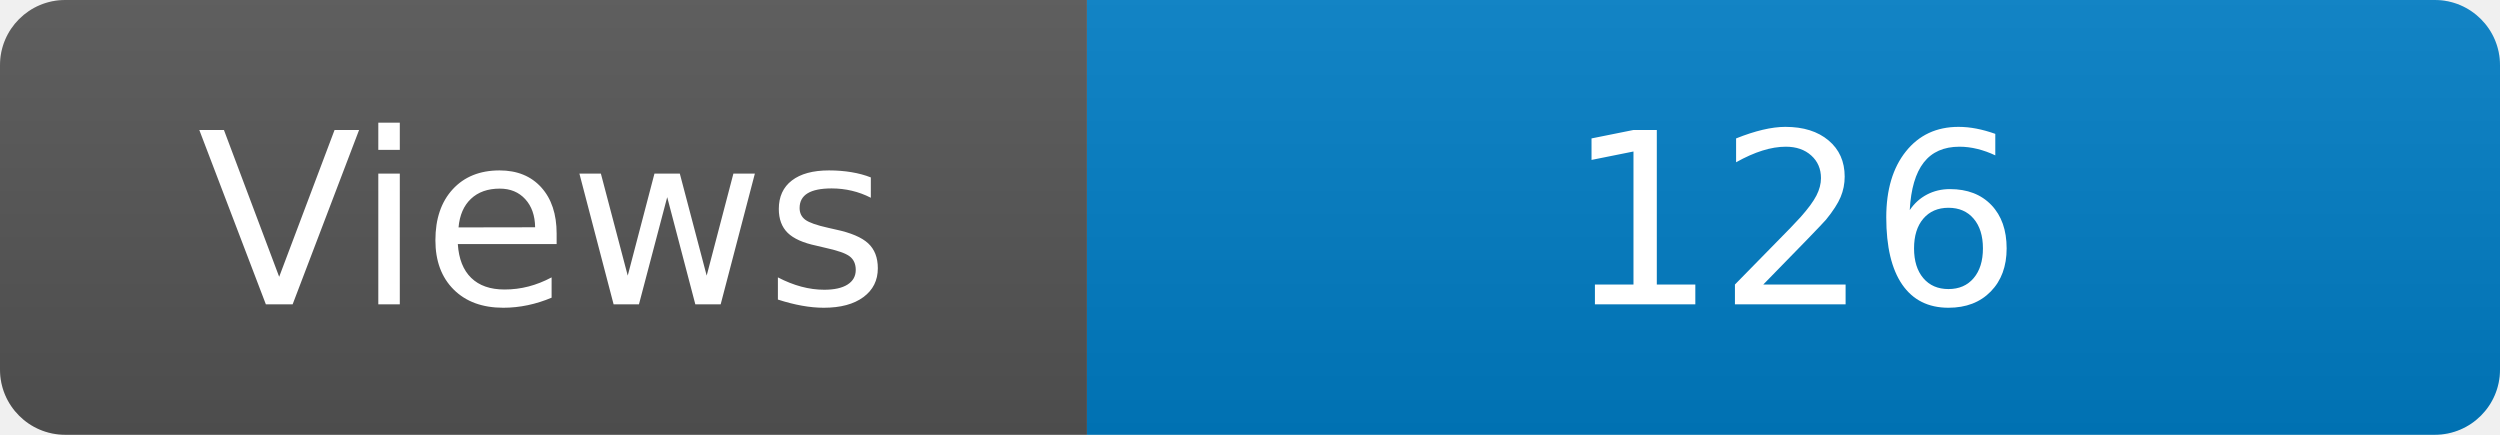
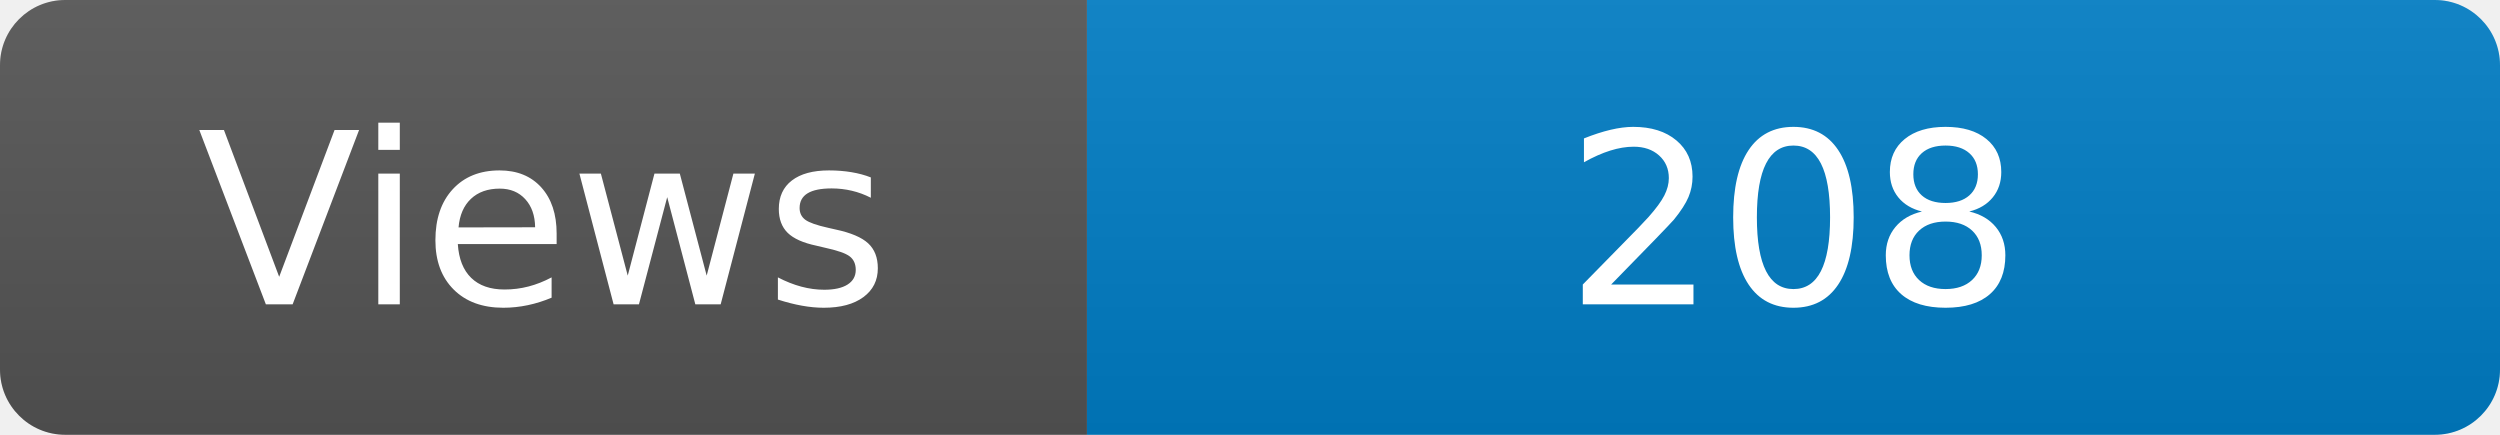
<svg xmlns="http://www.w3.org/2000/svg" width="115" height="20" role="img" aria-label="Maintained?: yes">
  <linearGradient id="s" x2="0" y2="100%">
    <stop offset="0" stop-color="#bbb" stop-opacity=".1" />
    <stop offset="1" stop-opacity=".1" />
  </linearGradient>
  <clipPath id="r">
    <rect width="115" height="20" rx="3" fill="#fff" />
  </clipPath>
  <g clip-path="url(#r)">
    <rect width="50" height="20" fill="#555" />
    <rect x="50" width="160" height="20" fill="#007ec6" />
    <rect width="115" height="20" fill="url(#s)" />
  </g>
  <g fill="#fff" text-anchor="middle" font-family="Verdana,Geneva,DejaVu Sans,sans-serif" font-size="110">
    <text x="250" y="140" transform="scale(.1)" fill="#fff">Views</text>
-     <text x="825" y="140" transform="scale(.1)" fill="#fff">126</text>
+     <text x="825" y="140" transform="scale(.1)" fill="#fff">208</text>
  </g>
</svg>
